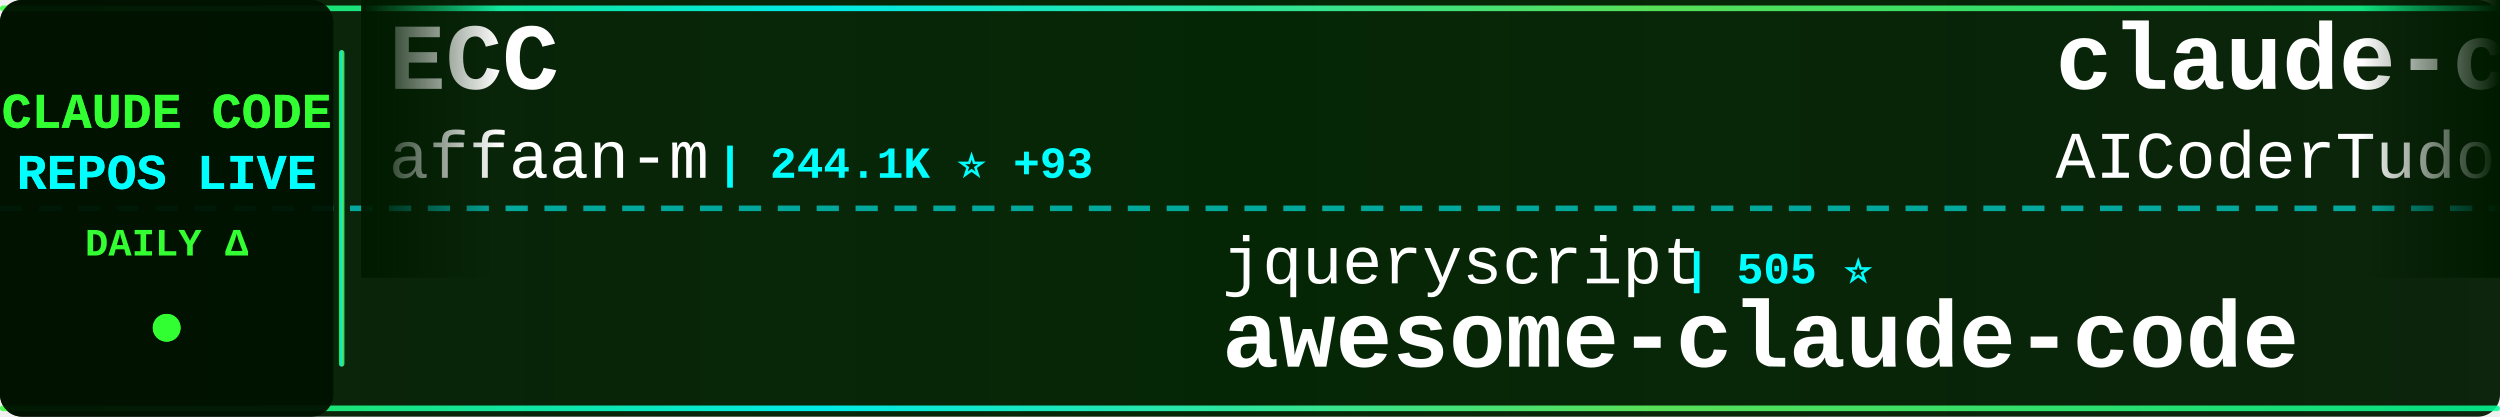
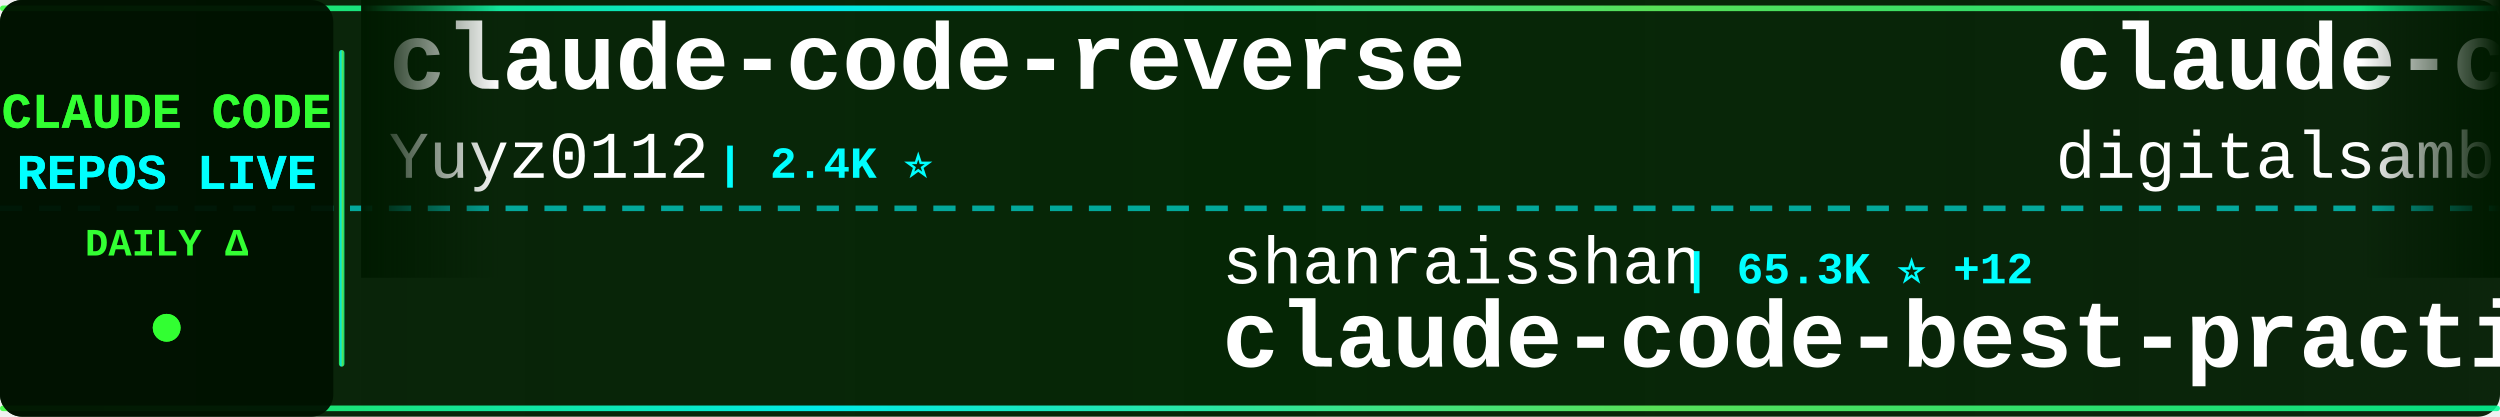
<svg xmlns="http://www.w3.org/2000/svg" width="900" height="150">
  <defs>
    <linearGradient id="tickerBg" x1="0%" y1="0%" x2="100%" y2="0%">
      <stop offset="0%" style="stop-color:#001a00;stop-opacity:0.95" />
      <stop offset="50%" style="stop-color:#002200;stop-opacity:0.98" />
      <stop offset="100%" style="stop-color:#001a00;stop-opacity:0.95" />
    </linearGradient>
    <linearGradient id="borderGrad" x1="0%" y1="0%" x2="100%" y2="0%">
      <stop offset="0%" style="stop-color:#33ff33;stop-opacity:0.85">
        <animate attributeName="stop-opacity" values="0.85;1;0.85" dur="2s" repeatCount="indefinite" />
      </stop>
      <stop offset="33%" style="stop-color:#00ffff;stop-opacity:0.9">
        <animate attributeName="stop-opacity" values="0.9;1;0.9" dur="2.2s" repeatCount="indefinite" />
      </stop>
      <stop offset="66%" style="stop-color:#66ff66;stop-opacity:0.85">
        <animate attributeName="stop-opacity" values="0.85;1;0.85" dur="1.8s" repeatCount="indefinite" />
      </stop>
      <stop offset="100%" style="stop-color:#00ff99;stop-opacity:0.85">
        <animate attributeName="stop-opacity" values="0.85;1;0.85" dur="2s" repeatCount="indefinite" />
      </stop>
    </linearGradient>
    <filter id="textGlow">
      <feGaussianBlur stdDeviation="0.1" result="coloredBlur" />
      <feMerge>
        <feMergeNode in="coloredBlur" />
        <feMergeNode in="SourceGraphic" />
      </feMerge>
    </filter>
    <filter id="metricGlow">
      <feGaussianBlur stdDeviation="0.2" result="coloredBlur" />
      <feMerge>
        <feMergeNode in="coloredBlur" />
        <feMergeNode in="SourceGraphic" />
      </feMerge>
    </filter>
    <linearGradient id="leftFade" x1="0%" y1="0%" x2="100%" y2="0%">
      <stop offset="0%" style="stop-color:#001a00;stop-opacity:1" />
      <stop offset="100%" style="stop-color:#001a00;stop-opacity:0" />
    </linearGradient>
    <linearGradient id="rightFade" x1="0%" y1="0%" x2="100%" y2="0%">
      <stop offset="0%" style="stop-color:#001a00;stop-opacity:0" />
      <stop offset="100%" style="stop-color:#001a00;stop-opacity:1" />
    </linearGradient>
  </defs>
  <rect width="900" height="150" fill="url(#tickerBg)" rx="8" />
  <rect x="0" y="2" width="900" height="2" fill="url(#borderGrad)" rx="1" />
  <rect x="0" y="146" width="900" height="2" fill="url(#borderGrad)" rx="1" />
  <line x1="0" y1="75" x2="900" y2="75" stroke="#00ffff" stroke-width="2" stroke-dasharray="8 6" opacity="0.6" />
  <rect x="0" y="0" width="120" height="150" fill="#001100" opacity="0.95" rx="8" />
  <text x="60" y="46" font-family="'Courier New', monospace" font-size="18" font-weight="bold" fill="#33ff33" text-anchor="middle" filter="url(#textGlow)">
    CLAUDE CODE
  </text>
  <text x="60" y="68" font-family="'Courier New', monospace" font-size="18" font-weight="bold" fill="#00ffff" text-anchor="middle" filter="url(#textGlow)">
    REPOS LIVE
  </text>
  <text x="60" y="92" font-family="'Courier New', monospace" font-size="14" font-weight="bold" fill="#33ff33" text-anchor="middle">
    DAILY Δ
  </text>
  <circle cx="60" cy="118" r="5" fill="#33ff33" filter="url(#metricGlow)">
    <animate attributeName="r" values="4;6;4" dur="1.5s" repeatCount="indefinite" />
    <animate attributeName="opacity" values="0.6;1;0.6" dur="1.5s" repeatCount="indefinite" />
  </circle>
  <rect x="122" y="18" width="2" height="114" fill="url(#borderGrad)" rx="1" />
  <clipPath id="tickerClip">
    <rect x="130" y="0" width="770" height="150" />
  </clipPath>
  <g clip-path="url(#tickerClip)">
    <g id="tickerItems">
      <animateTransform attributeName="transform" attributeType="XML" type="translate" from="0 0" to="-3000 0" dur="54s" repeatCount="indefinite" />
      <g transform="translate(0, 0)">
-         <text x="140" y="32" font-family="'Courier New', monospace" font-size="34" font-weight="bold" fill="#ffffff">ECC</text>
-         <text x="140" y="64" font-family="'Courier New', monospace" font-size="24" font-weight="normal" fill="#ffffff" opacity="1.0">affaan-m</text>
-         <text x="258" y="64" font-family="'Courier New', monospace" font-size="16" font-weight="bold" fill="#00ffff"> | 244.1K ⭐ +93</text>
+         <text x="140" y="32" font-family="'Courier New', monospace" font-size="34" font-weight="bold" fill="#ffffff">claude-code-reverse</text>
+         <text x="140" y="64" font-family="'Courier New', monospace" font-size="24" font-weight="normal" fill="#ffffff" opacity="1.0">Yuyz0112</text>
+         <text x="258" y="64" font-family="'Courier New', monospace" font-size="16" font-weight="bold" fill="#00ffff"> | 2.4K ⭐</text>
      </g>
      <g transform="translate(300, 0)">
-         <text x="140" y="102" font-family="'Courier New', monospace" font-size="24" font-weight="normal" fill="#ffffff" opacity="1.0">jqueryscript</text>
-         <text x="306" y="102" font-family="'Courier New', monospace" font-size="16" font-weight="bold" fill="#00ffff"> | 505 ⭐</text>
-         <text x="140" y="132" font-family="'Courier New', monospace" font-size="34" font-weight="bold" fill="#ffffff">awesome-claude-code</text>
+         <text x="140" y="102" font-family="'Courier New', monospace" font-size="24" font-weight="normal" fill="#ffffff" opacity="1.0">shanraisshan</text>
+         <text x="306" y="102" font-family="'Courier New', monospace" font-size="16" font-weight="bold" fill="#00ffff"> | 65.3K ⭐ +12</text>
+         <text x="140" y="132" font-family="'Courier New', monospace" font-size="34" font-weight="bold" fill="#ffffff">claude-code-best-practic...</text>
      </g>
      <g transform="translate(600, 0)">
-         <text x="140" y="32" font-family="'Courier New', monospace" font-size="34" font-weight="bold" fill="#ffffff">claude-code-tudou</text>
-         <text x="140" y="64" font-family="'Courier New', monospace" font-size="24" font-weight="normal" fill="#ffffff" opacity="1.0">AICoderTudou</text>
-         <text x="306" y="64" font-family="'Courier New', monospace" font-size="16" font-weight="bold" fill="#00ffff"> | 495 ⭐</text>
+         <text x="140" y="32" font-family="'Courier New', monospace" font-size="34" font-weight="bold" fill="#ffffff">claude-code-video-toolki...</text>
+         <text x="140" y="64" font-family="'Courier New', monospace" font-size="24" font-weight="normal" fill="#ffffff" opacity="1.0">digitalsamba</text>
+         <text x="306" y="64" font-family="'Courier New', monospace" font-size="16" font-weight="bold" fill="#00ffff"> | 2.0K ⭐ +1</text>
      </g>
      <g transform="translate(900, 0)">
-         <text x="140" y="102" font-family="'Courier New', monospace" font-size="24" font-weight="normal" fill="#ffffff" opacity="1.0">krusemediallc</text>
-         <text x="318" y="102" font-family="'Courier New', monospace" font-size="16" font-weight="bold" fill="#00ffff"> | 1.4K ⭐ +5</text>
-         <text x="140" y="132" font-family="'Courier New', monospace" font-size="34" font-weight="bold" fill="#ffffff">arcads-claude-code</text>
+         <text x="140" y="102" font-family="'Courier New', monospace" font-size="24" font-weight="normal" fill="#ffffff" opacity="1.0">edmund-io</text>
+         <text x="270" y="102" font-family="'Courier New', monospace" font-size="16" font-weight="bold" fill="#00ffff"> | 1.5K ⭐</text>
+         <text x="140" y="132" font-family="'Courier New', monospace" font-size="34" font-weight="bold" fill="#ffffff">edmunds-claude-code</text>
      </g>
      <g transform="translate(1200, 0)">
-         <text x="140" y="32" font-family="'Courier New', monospace" font-size="34" font-weight="bold" fill="#ffffff">claude-code-rust</text>
-         <text x="140" y="64" font-family="'Courier New', monospace" font-size="24" font-weight="normal" fill="#ffffff" opacity="1.0">lorryjovens-hub</text>
-         <text x="342" y="64" font-family="'Courier New', monospace" font-size="16" font-weight="bold" fill="#00ffff"> | 1.7K ⭐</text>
+         <text x="140" y="32" font-family="'Courier New', monospace" font-size="34" font-weight="bold" fill="#ffffff">claude-code</text>
+         <text x="140" y="64" font-family="'Courier New', monospace" font-size="24" font-weight="normal" fill="#ffffff" opacity="1.0">RishabhK103</text>
+         <text x="294" y="64" font-family="'Courier New', monospace" font-size="16" font-weight="bold" fill="#00ffff"> | 105 ⭐</text>
      </g>
      <g transform="translate(1500, 0)">
-         <text x="140" y="102" font-family="'Courier New', monospace" font-size="24" font-weight="normal" fill="#ffffff" opacity="1.0">FlorianBruniaux</text>
-         <text x="342" y="102" font-family="'Courier New', monospace" font-size="16" font-weight="bold" fill="#00ffff"> | 5.8K ⭐ +5</text>
-         <text x="140" y="132" font-family="'Courier New', monospace" font-size="34" font-weight="bold" fill="#ffffff">claude-code-ultimate-gui...</text>
+         <text x="140" y="102" font-family="'Courier New', monospace" font-size="24" font-weight="normal" fill="#ffffff" opacity="1.0">fazxes</text>
+         <text x="234" y="102" font-family="'Courier New', monospace" font-size="16" font-weight="bold" fill="#00ffff"> | 233 ⭐</text>
+         <text x="140" y="132" font-family="'Courier New', monospace" font-size="34" font-weight="bold" fill="#ffffff">Claude-code</text>
      </g>
      <g transform="translate(1800, 0)">
-         <text x="140" y="32" font-family="'Courier New', monospace" font-size="34" font-weight="bold" fill="#ffffff">claude-code</text>
-         <text x="140" y="64" font-family="'Courier New', monospace" font-size="24" font-weight="normal" fill="#ffffff" opacity="1.0">codeaashu</text>
-         <text x="270" y="64" font-family="'Courier New', monospace" font-size="16" font-weight="bold" fill="#00ffff"> | 3.3K ⭐ +1</text>
+         <text x="140" y="32" font-family="'Courier New', monospace" font-size="34" font-weight="bold" fill="#ffffff">claude-code-source-code</text>
+         <text x="140" y="64" font-family="'Courier New', monospace" font-size="24" font-weight="normal" fill="#ffffff" opacity="1.0">777genius</text>
+         <text x="270" y="64" font-family="'Courier New', monospace" font-size="16" font-weight="bold" fill="#00ffff"> | 929 ⭐</text>
      </g>
      <g transform="translate(2100, 0)">
-         <text x="140" y="102" font-family="'Courier New', monospace" font-size="24" font-weight="normal" fill="#ffffff" opacity="1.0">Windy3f3f3f3f</text>
-         <text x="318" y="102" font-family="'Courier New', monospace" font-size="16" font-weight="bold" fill="#00ffff"> | 3.5K ⭐ +2</text>
-         <text x="140" y="132" font-family="'Courier New', monospace" font-size="34" font-weight="bold" fill="#ffffff">how-claude-code-works</text>
+         <text x="140" y="102" font-family="'Courier New', monospace" font-size="24" font-weight="normal" fill="#ffffff" opacity="1.0">musistudio</text>
+         <text x="282" y="102" font-family="'Courier New', monospace" font-size="16" font-weight="bold" fill="#00ffff"> | 37.0K ⭐ +1</text>
+         <text x="140" y="132" font-family="'Courier New', monospace" font-size="34" font-weight="bold" fill="#ffffff">claude-code-router</text>
      </g>
      <g transform="translate(2400, 0)">
-         <text x="140" y="32" font-family="'Courier New', monospace" font-size="34" font-weight="bold" fill="#ffffff">claude-code-showcase</text>
-         <text x="140" y="64" font-family="'Courier New', monospace" font-size="24" font-weight="normal" fill="#ffffff" opacity="1.0">ChrisWiles</text>
-         <text x="282" y="64" font-family="'Courier New', monospace" font-size="16" font-weight="bold" fill="#00ffff"> | 6.0K ⭐ -1</text>
+         <text x="140" y="32" font-family="'Courier New', monospace" font-size="34" font-weight="bold" fill="#ffffff">claude-code-cli</text>
+         <text x="140" y="64" font-family="'Courier New', monospace" font-size="24" font-weight="normal" fill="#ffffff" opacity="1.0">huangserva</text>
+         <text x="282" y="64" font-family="'Courier New', monospace" font-size="16" font-weight="bold" fill="#00ffff"> | 626 ⭐</text>
      </g>
      <g transform="translate(2700, 0)">
-         <text x="140" y="102" font-family="'Courier New', monospace" font-size="24" font-weight="normal" fill="#ffffff" opacity="1.0">simonw</text>
-         <text x="234" y="102" font-family="'Courier New', monospace" font-size="16" font-weight="bold" fill="#00ffff"> | 1.7K ⭐</text>
-         <text x="140" y="132" font-family="'Courier New', monospace" font-size="34" font-weight="bold" fill="#ffffff">claude-code-transcripts</text>
+         <text x="140" y="102" font-family="'Courier New', monospace" font-size="24" font-weight="normal" fill="#ffffff" opacity="1.0">guanshan</text>
+         <text x="258" y="102" font-family="'Courier New', monospace" font-size="16" font-weight="bold" fill="#00ffff"> | 61 ⭐</text>
+         <text x="140" y="132" font-family="'Courier New', monospace" font-size="34" font-weight="bold" fill="#ffffff">ClaudeCode</text>
      </g>
      <g transform="translate(3000, 0)">
-         <text x="140" y="32" font-family="'Courier New', monospace" font-size="34" font-weight="bold" fill="#ffffff">ECC</text>
-         <text x="140" y="64" font-family="'Courier New', monospace" font-size="24" font-weight="normal" fill="#ffffff" opacity="1.0">affaan-m</text>
-         <text x="258" y="64" font-family="'Courier New', monospace" font-size="16" font-weight="bold" fill="#00ffff"> | 244.1K ⭐ +93</text>
+         <text x="140" y="32" font-family="'Courier New', monospace" font-size="34" font-weight="bold" fill="#ffffff">claude-code-reverse</text>
+         <text x="140" y="64" font-family="'Courier New', monospace" font-size="24" font-weight="normal" fill="#ffffff" opacity="1.0">Yuyz0112</text>
+         <text x="258" y="64" font-family="'Courier New', monospace" font-size="16" font-weight="bold" fill="#00ffff"> | 2.4K ⭐</text>
      </g>
      <g transform="translate(3300, 0)">
-         <text x="140" y="102" font-family="'Courier New', monospace" font-size="24" font-weight="normal" fill="#ffffff" opacity="1.0">jqueryscript</text>
-         <text x="306" y="102" font-family="'Courier New', monospace" font-size="16" font-weight="bold" fill="#00ffff"> | 505 ⭐</text>
-         <text x="140" y="132" font-family="'Courier New', monospace" font-size="34" font-weight="bold" fill="#ffffff">awesome-claude-code</text>
+         <text x="140" y="102" font-family="'Courier New', monospace" font-size="24" font-weight="normal" fill="#ffffff" opacity="1.0">shanraisshan</text>
+         <text x="306" y="102" font-family="'Courier New', monospace" font-size="16" font-weight="bold" fill="#00ffff"> | 65.3K ⭐ +12</text>
+         <text x="140" y="132" font-family="'Courier New', monospace" font-size="34" font-weight="bold" fill="#ffffff">claude-code-best-practic...</text>
      </g>
      <g transform="translate(3600, 0)">
-         <text x="140" y="32" font-family="'Courier New', monospace" font-size="34" font-weight="bold" fill="#ffffff">claude-code-tudou</text>
-         <text x="140" y="64" font-family="'Courier New', monospace" font-size="24" font-weight="normal" fill="#ffffff" opacity="1.0">AICoderTudou</text>
-         <text x="306" y="64" font-family="'Courier New', monospace" font-size="16" font-weight="bold" fill="#00ffff"> | 495 ⭐</text>
+         <text x="140" y="32" font-family="'Courier New', monospace" font-size="34" font-weight="bold" fill="#ffffff">claude-code-video-toolki...</text>
+         <text x="140" y="64" font-family="'Courier New', monospace" font-size="24" font-weight="normal" fill="#ffffff" opacity="1.0">digitalsamba</text>
+         <text x="306" y="64" font-family="'Courier New', monospace" font-size="16" font-weight="bold" fill="#00ffff"> | 2.0K ⭐ +1</text>
      </g>
      <g transform="translate(3900, 0)">
-         <text x="140" y="102" font-family="'Courier New', monospace" font-size="24" font-weight="normal" fill="#ffffff" opacity="1.0">krusemediallc</text>
-         <text x="318" y="102" font-family="'Courier New', monospace" font-size="16" font-weight="bold" fill="#00ffff"> | 1.4K ⭐ +5</text>
-         <text x="140" y="132" font-family="'Courier New', monospace" font-size="34" font-weight="bold" fill="#ffffff">arcads-claude-code</text>
+         <text x="140" y="102" font-family="'Courier New', monospace" font-size="24" font-weight="normal" fill="#ffffff" opacity="1.0">edmund-io</text>
+         <text x="270" y="102" font-family="'Courier New', monospace" font-size="16" font-weight="bold" fill="#00ffff"> | 1.5K ⭐</text>
+         <text x="140" y="132" font-family="'Courier New', monospace" font-size="34" font-weight="bold" fill="#ffffff">edmunds-claude-code</text>
      </g>
    </g>
  </g>
  <rect x="130" y="0" width="50" height="100" fill="url(#leftFade)" />
  <rect x="850" y="0" width="50" height="100" fill="url(#rightFade)" />
</svg>
